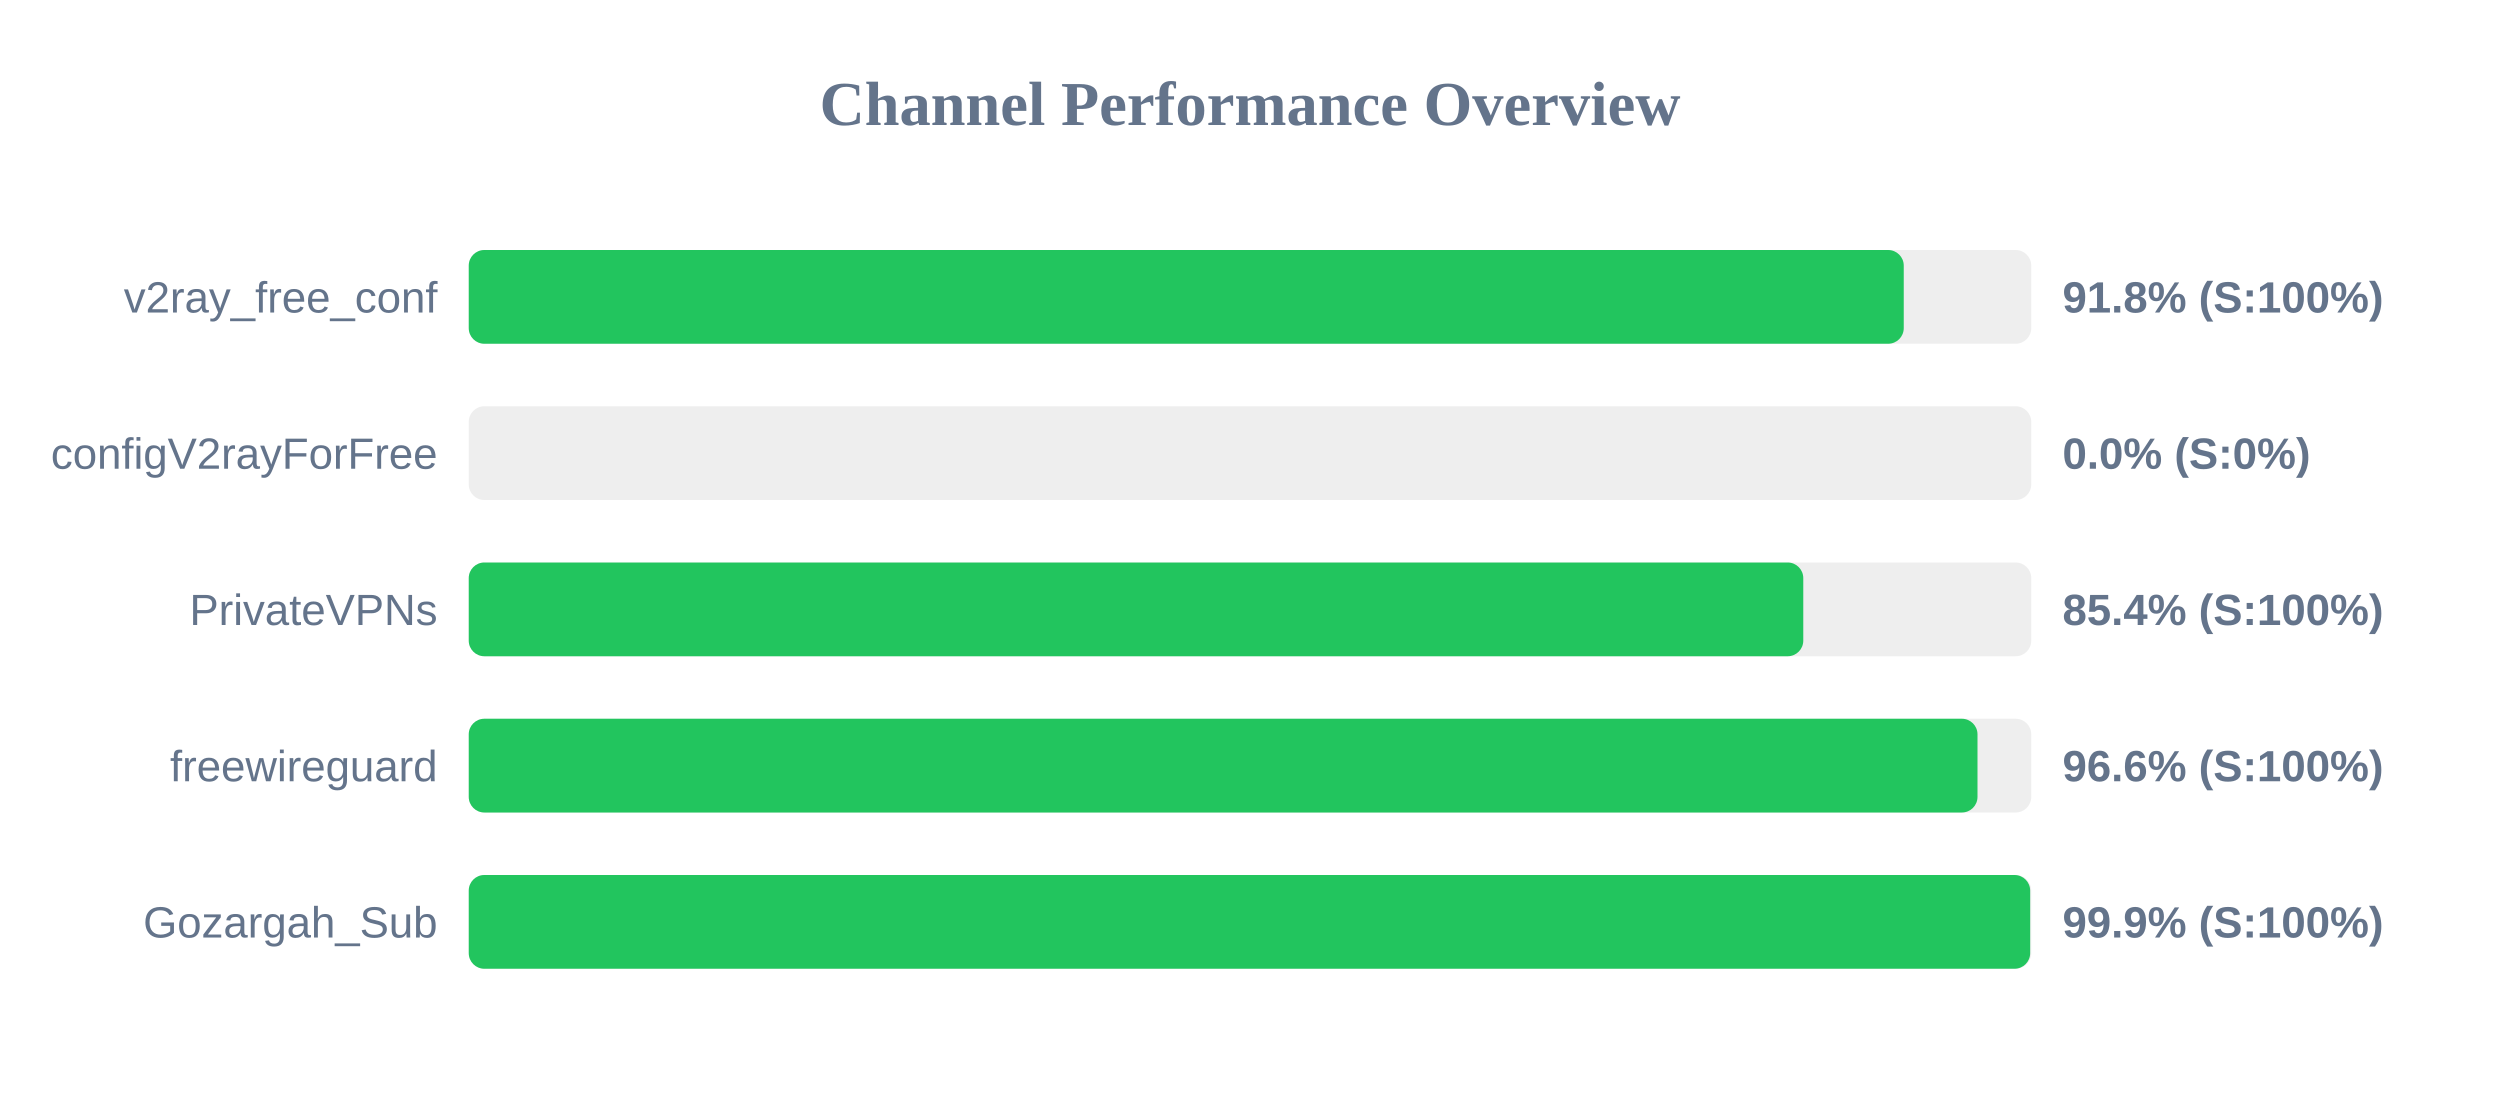
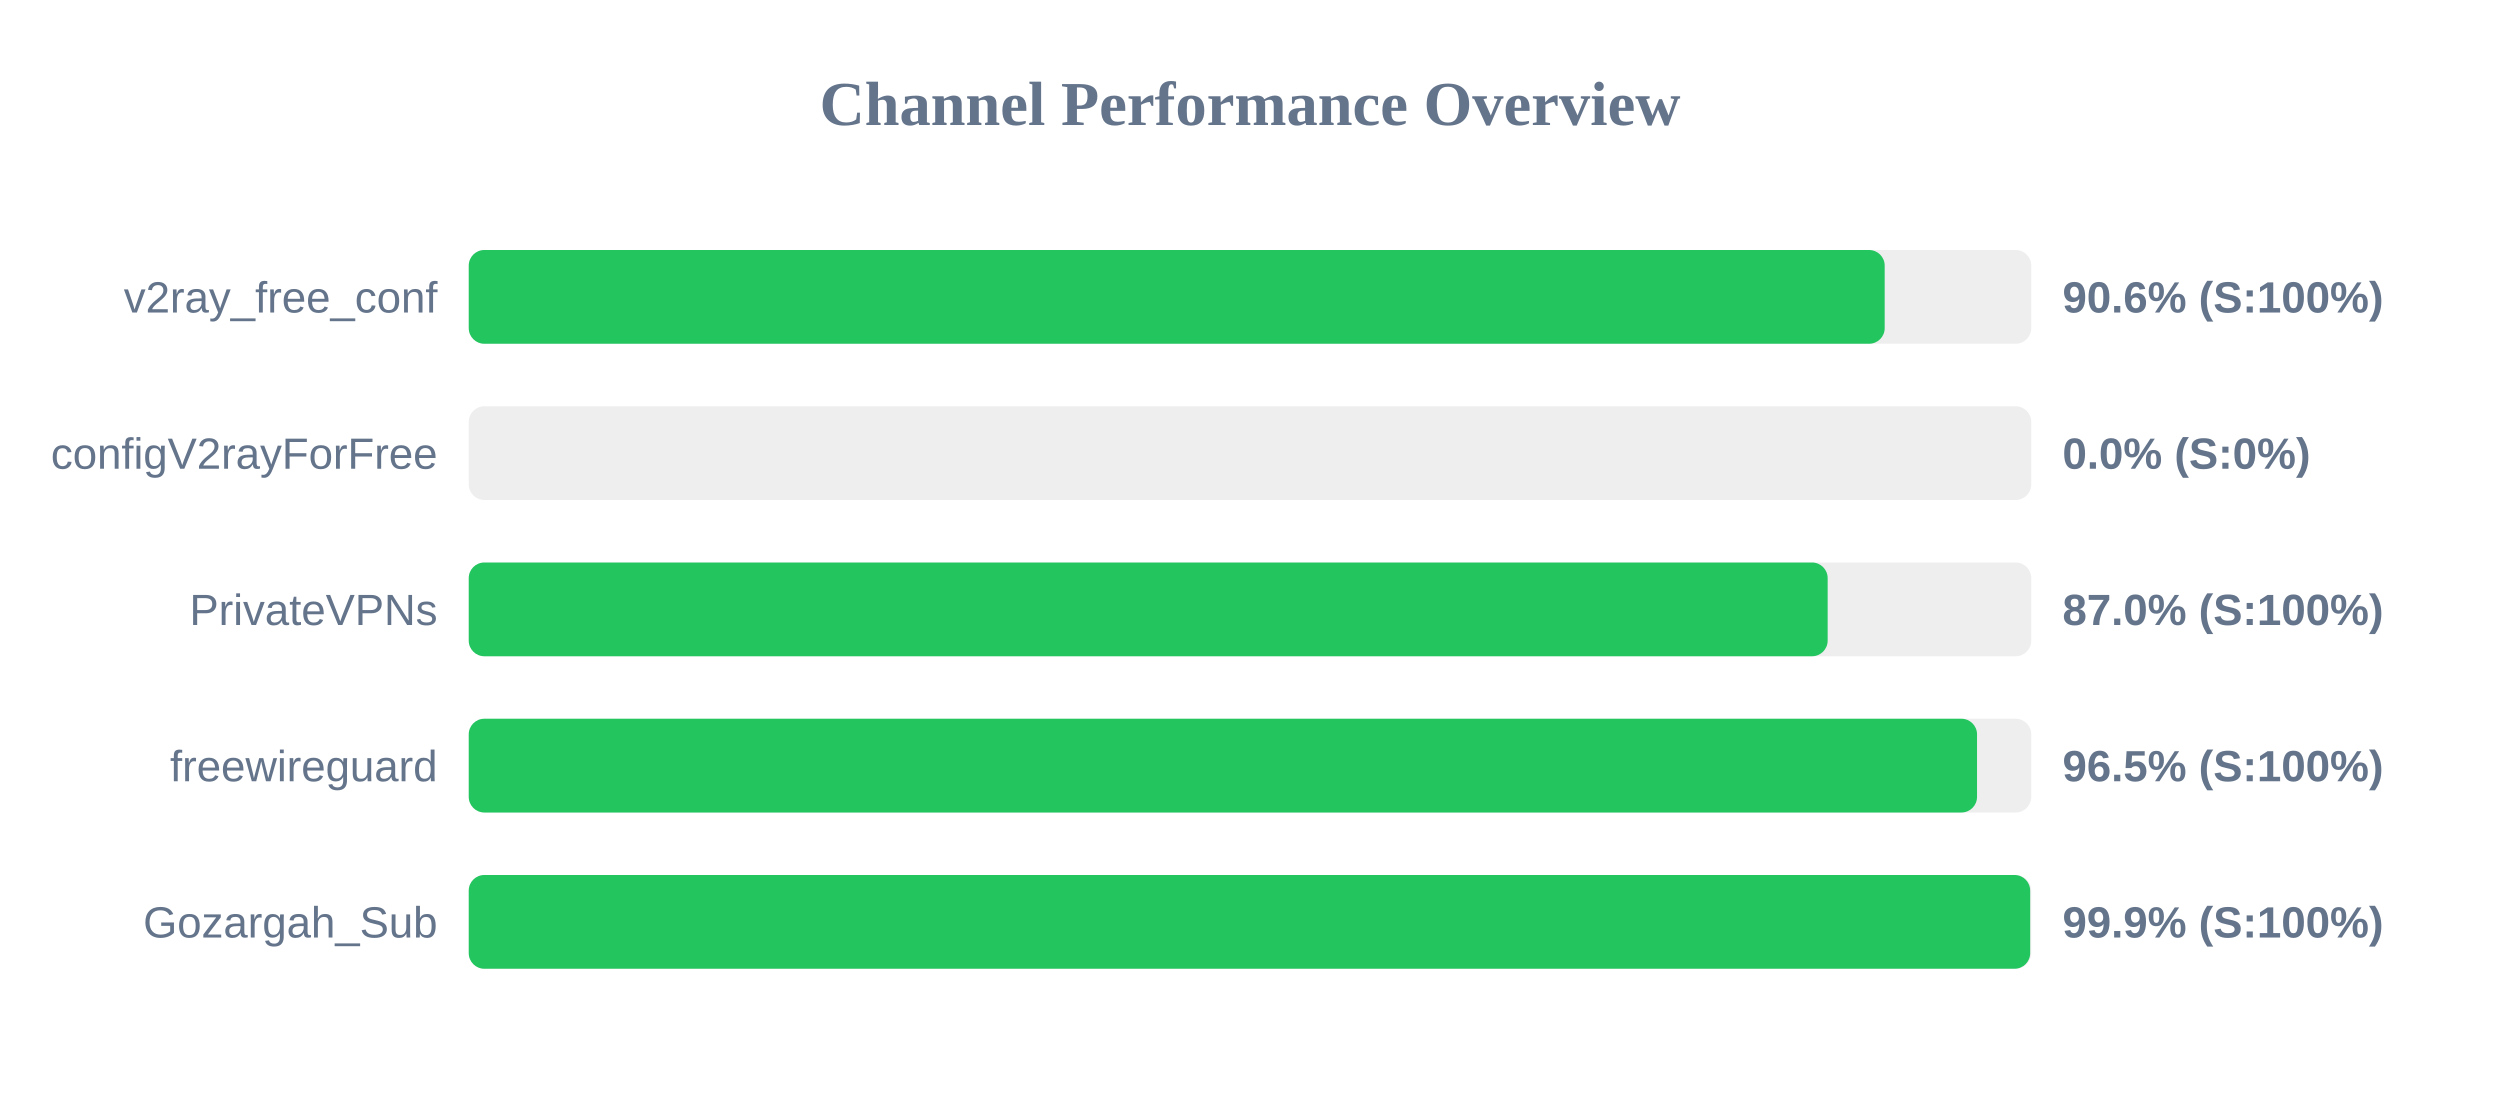
<svg xmlns="http://www.w3.org/2000/svg" width="800" height="350" version="1.1">
  <style>
        .row { font: 14px Arial; fill: #64748b; }
        .score { font: bold 14px Arial; fill: #64748b; }
    </style>
  <text x="400" y="40" text-anchor="middle" font-size="20px" font-weight="bold" fill="#64748b">Channel Performance Overview</text>
  <rect x="150" y="80" width="500" height="30" fill="#eee" rx="5" />
-   <rect x="150" y="80" width="459.2" height="30" fill="#22c55e" rx="5" />
+   <rect x="150" y="80" width="453.1" height="30" fill="#22c55e" rx="5" />
  <text x="140" y="100" text-anchor="end" class="row">v2ray_free_conf</text>
-   <text x="660" y="100" text-anchor="start" class="score">91.8% (S:100%)</text>
+   <text x="660" y="100" text-anchor="start" class="score">90.6% (S:100%)</text>
  <rect x="150" y="130" width="500" height="30" fill="#eee" rx="5" />
  <rect x="150" y="130" width="0.0" height="30" fill="#ef4444" rx="5" />
  <text x="140" y="150" text-anchor="end" class="row">configV2rayForFree</text>
  <text x="660" y="150" text-anchor="start" class="score">0.0% (S:0%)</text>
  <rect x="150" y="180" width="500" height="30" fill="#eee" rx="5" />
-   <rect x="150" y="180" width="427.05" height="30" fill="#22c55e" rx="5" />
+   <rect x="150" y="180" width="434.85" height="30" fill="#22c55e" rx="5" />
  <text x="140" y="200" text-anchor="end" class="row">PrivateVPNs</text>
-   <text x="660" y="200" text-anchor="start" class="score">85.4% (S:100%)</text>
+   <text x="660" y="200" text-anchor="start" class="score">87.0% (S:100%)</text>
  <rect x="150" y="230" width="500" height="30" fill="#eee" rx="5" />
-   <rect x="150" y="230" width="482.8" height="30" fill="#22c55e" rx="5" />
+   <rect x="150" y="230" width="482.65" height="30" fill="#22c55e" rx="5" />
  <text x="140" y="250" text-anchor="end" class="row">freewireguard</text>
-   <text x="660" y="250" text-anchor="start" class="score">96.6% (S:100%)</text>
+   <text x="660" y="250" text-anchor="start" class="score">96.5% (S:100%)</text>
  <rect x="150" y="280" width="500" height="30" fill="#eee" rx="5" />
  <rect x="150" y="280" width="499.65" height="30" fill="#22c55e" rx="5" />
  <text x="140" y="300" text-anchor="end" class="row">Gozargah_Sub</text>
  <text x="660" y="300" text-anchor="start" class="score">99.9% (S:100%)</text>
</svg>
